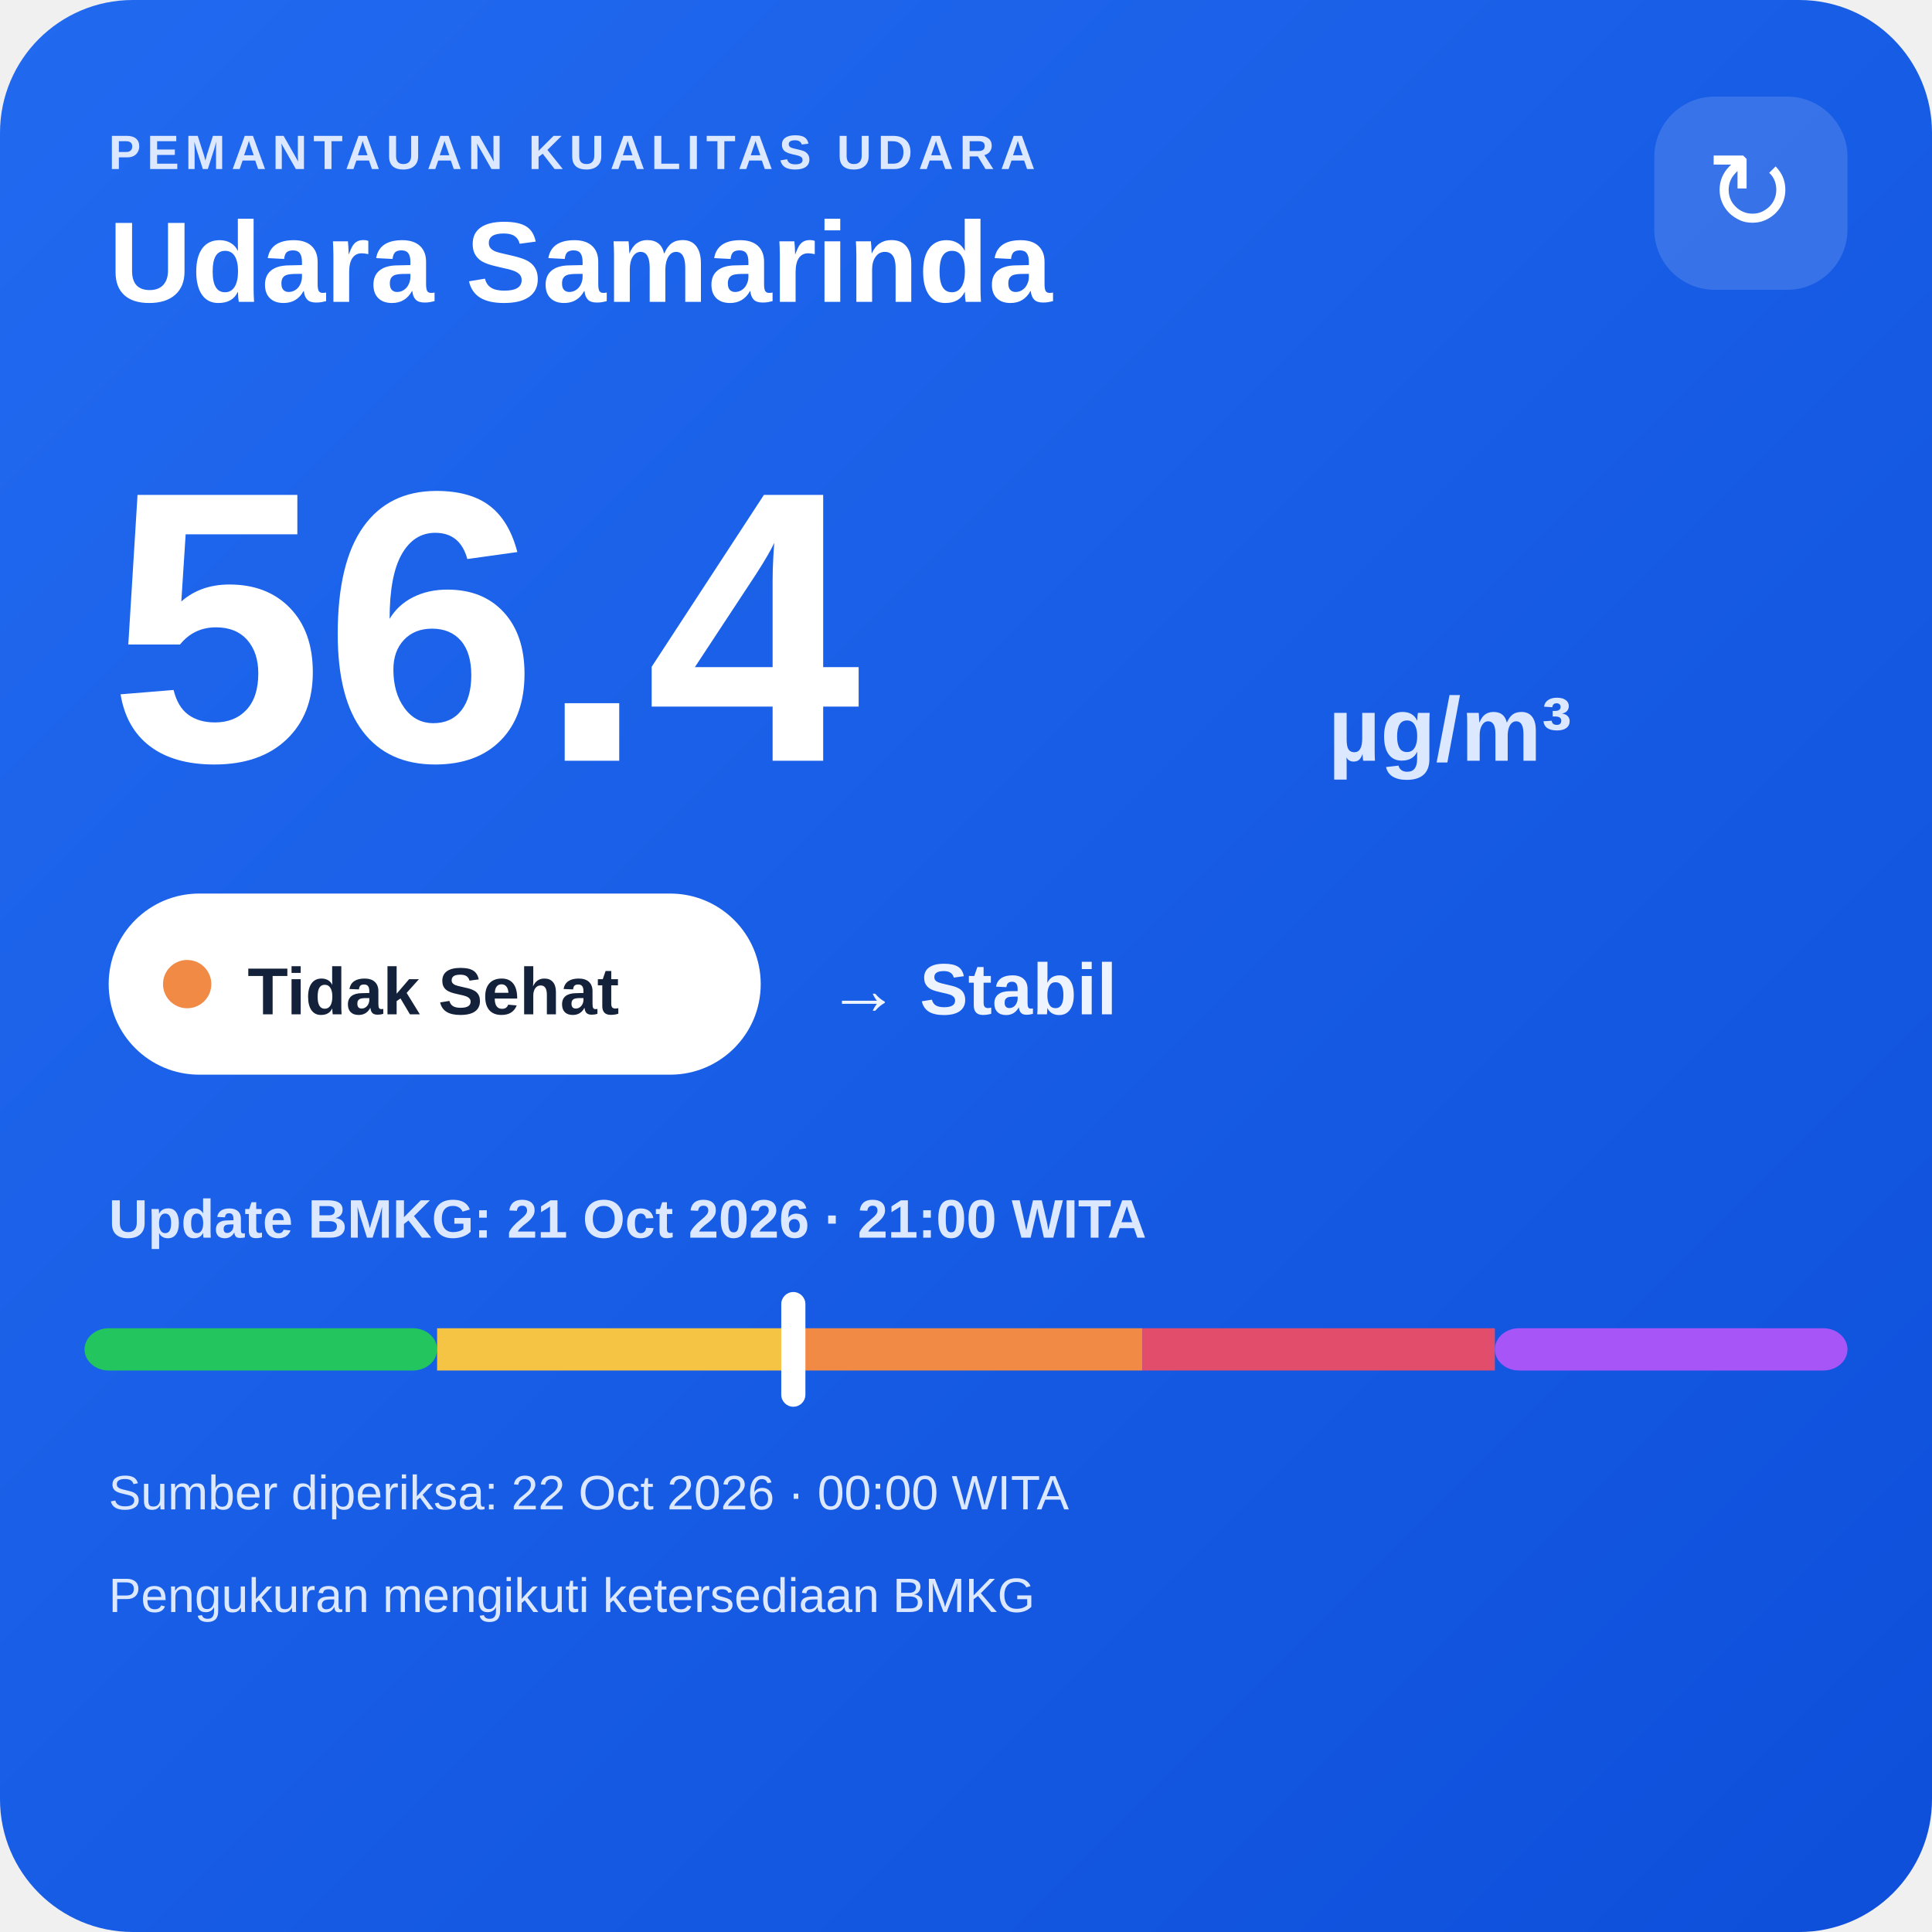
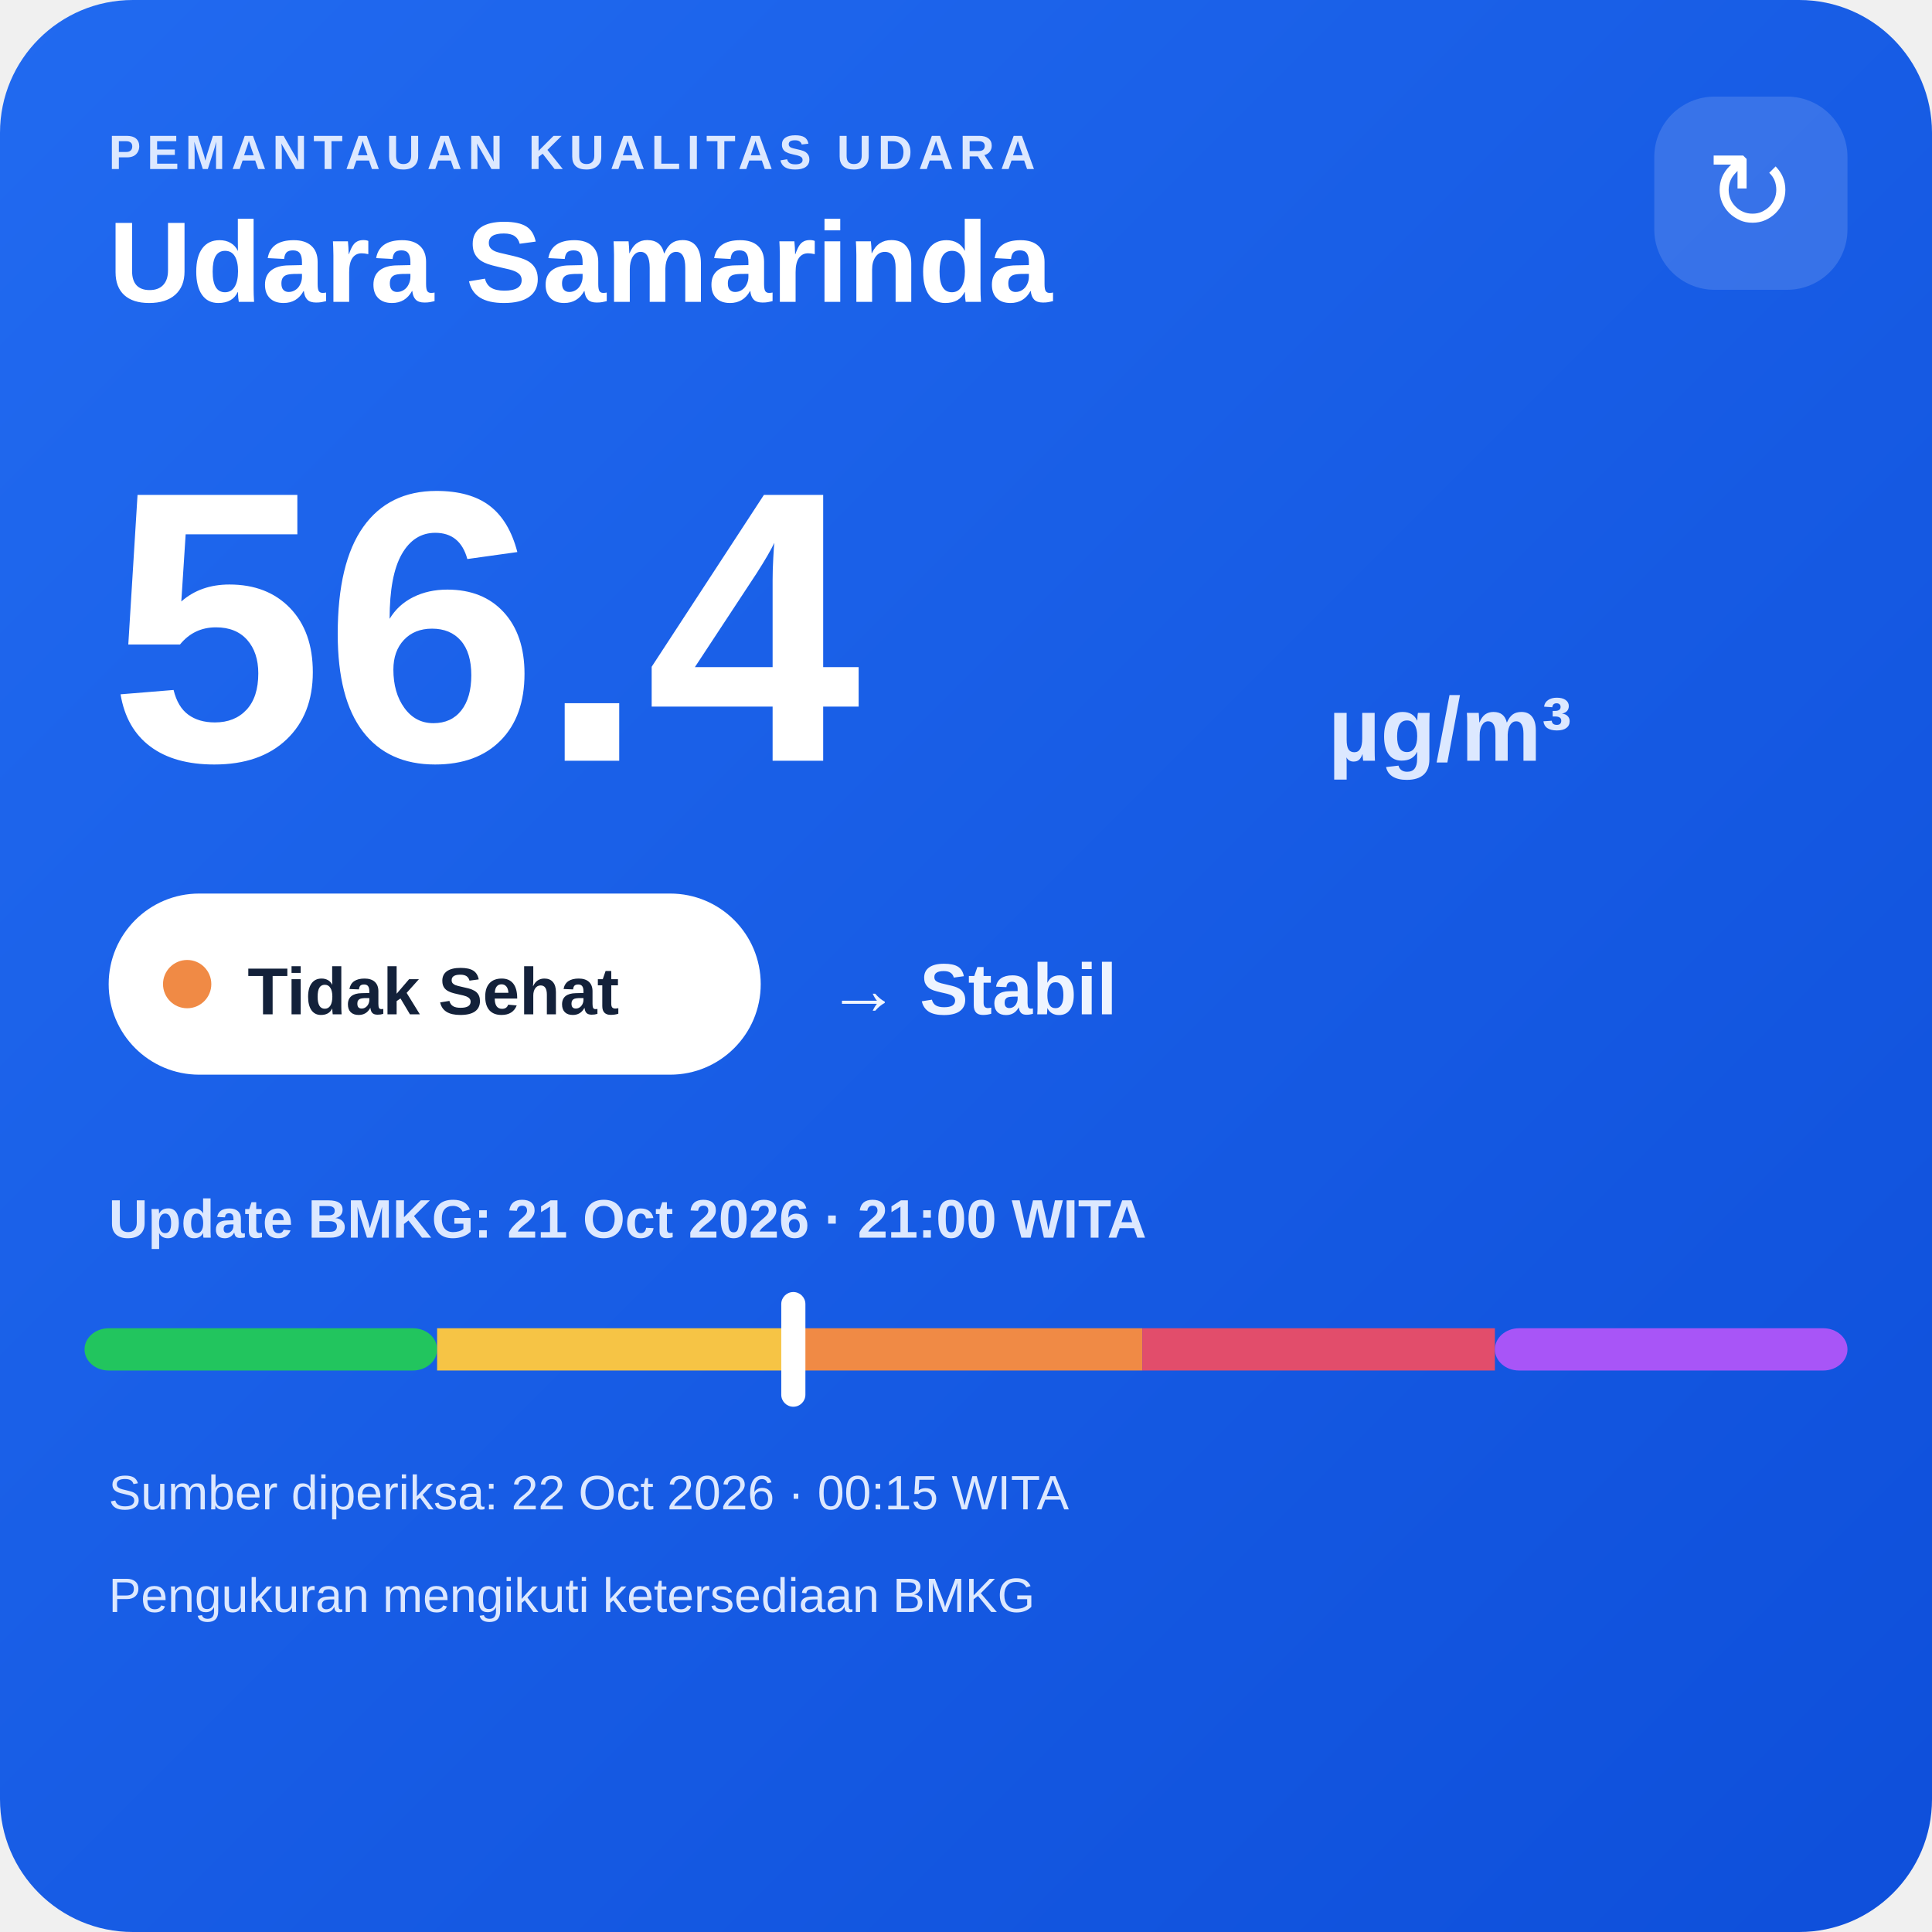
<svg xmlns="http://www.w3.org/2000/svg" width="320" height="320" viewBox="0 0 320 320">
  <defs>
    <linearGradient id="bg" x1="0" y1="0" x2="1" y2="1">
      <stop offset="0" stop-color="#216af0" />
      <stop offset="1" stop-color="#0e4fda" />
    </linearGradient>
  </defs>
  <rect width="320" height="320" rx="22" fill="url(#bg)" />
  <text x="18" y="28" fill="#dce8ff" font-family="Arial,sans-serif" font-size="8" font-weight="700" letter-spacing="1">PEMANTAUAN KUALITAS UDARA</text>
  <text x="18" y="50" fill="#ffffff" font-family="Arial,sans-serif" font-size="19" font-weight="700">Udara Samarinda</text>
  <rect x="274" y="16" width="32" height="32" rx="10" fill="#ffffff" fill-opacity=".14" />
  <text x="290" y="38" text-anchor="middle" fill="#ffffff" font-family="Arial,sans-serif" font-size="18">↻</text>
  <text x="18" y="126" fill="#ffffff" font-family="Arial,sans-serif" font-size="64" font-weight="800">56.4</text>
  <text x="220" y="126" fill="#dce8ff" font-family="Arial,sans-serif" font-size="15" font-weight="700">µg/m³</text>
  <rect x="18" y="148" width="108" height="30" rx="15" fill="#ffffff" />
  <circle cx="31" cy="163" r="4" fill="#f08a45" />
  <text x="41" y="168" fill="#13213a" font-family="Arial,sans-serif" font-size="11" font-weight="700">Tidak Sehat</text>
  <text x="137" y="168" fill="#eef4ff" font-family="Arial,sans-serif" font-size="12" font-weight="700">→ Stabil</text>
  <text x="18" y="205" fill="#dce8ff" font-family="Arial,sans-serif" font-size="9" font-weight="700">Update BMKG: 21 Oct 2026 · 21:00 WITA</text>
  <rect x="14" y="220" width="58.4" height="7" rx="4" fill="#22c55e" />
  <rect x="72.4" y="220" width="58.4" height="7" fill="#f6c445" />
  <rect x="130.8" y="220" width="58.4" height="7" fill="#f08a45" />
  <rect x="189.2" y="220" width="58.4" height="7" fill="#e24d6b" />
  <rect x="247.6" y="220" width="58.4" height="7" rx="4" fill="#a855f7" />
  <rect x="129.4" y="214" width="4" height="19" rx="2" fill="#ffffff" />
-   <text x="18" y="250" fill="#dce8ff" font-family="Arial,sans-serif" font-size="8">Sumber diperiksa: 22 Oct 2026 · 00:00 WITA</text>
+   <text x="18" y="250" fill="#dce8ff" font-family="Arial,sans-serif" font-size="8">Sumber diperiksa: 22 Oct 2026 · 00:15 WITA</text>
  <text x="18" y="267" fill="#dce8ff" font-family="Arial,sans-serif" font-size="8">Pengukuran mengikuti ketersediaan BMKG</text>
</svg>
